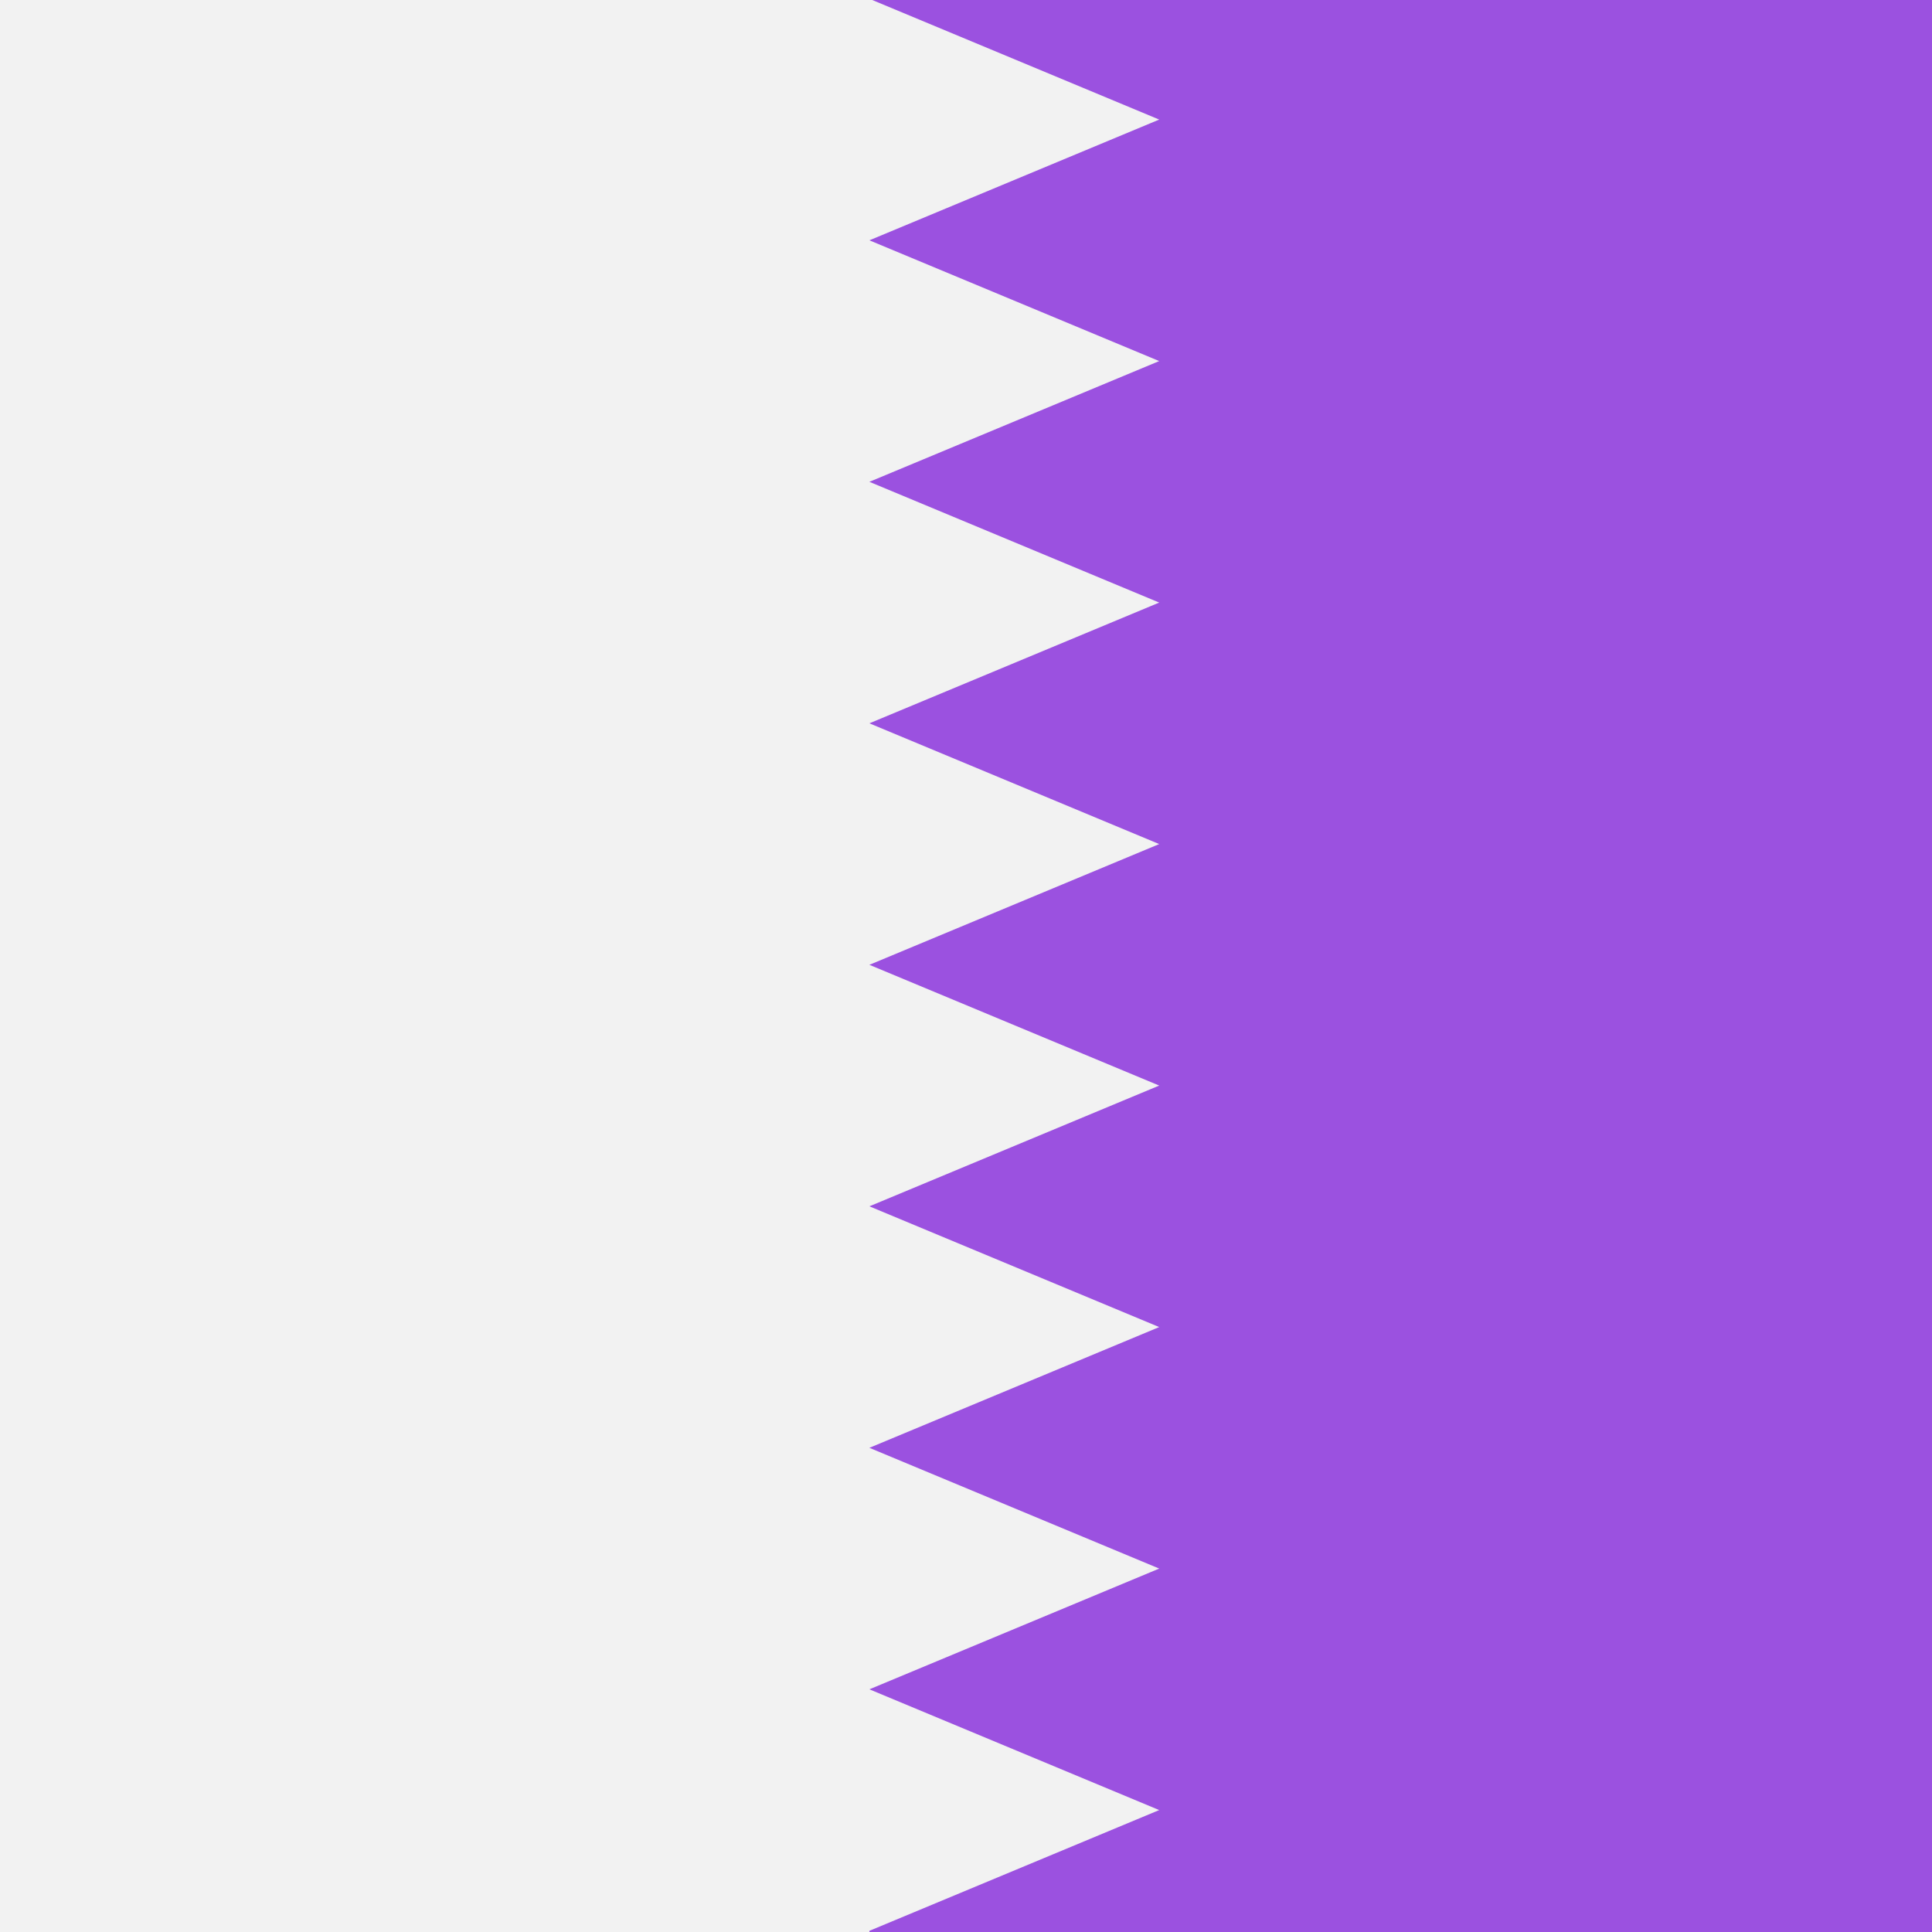
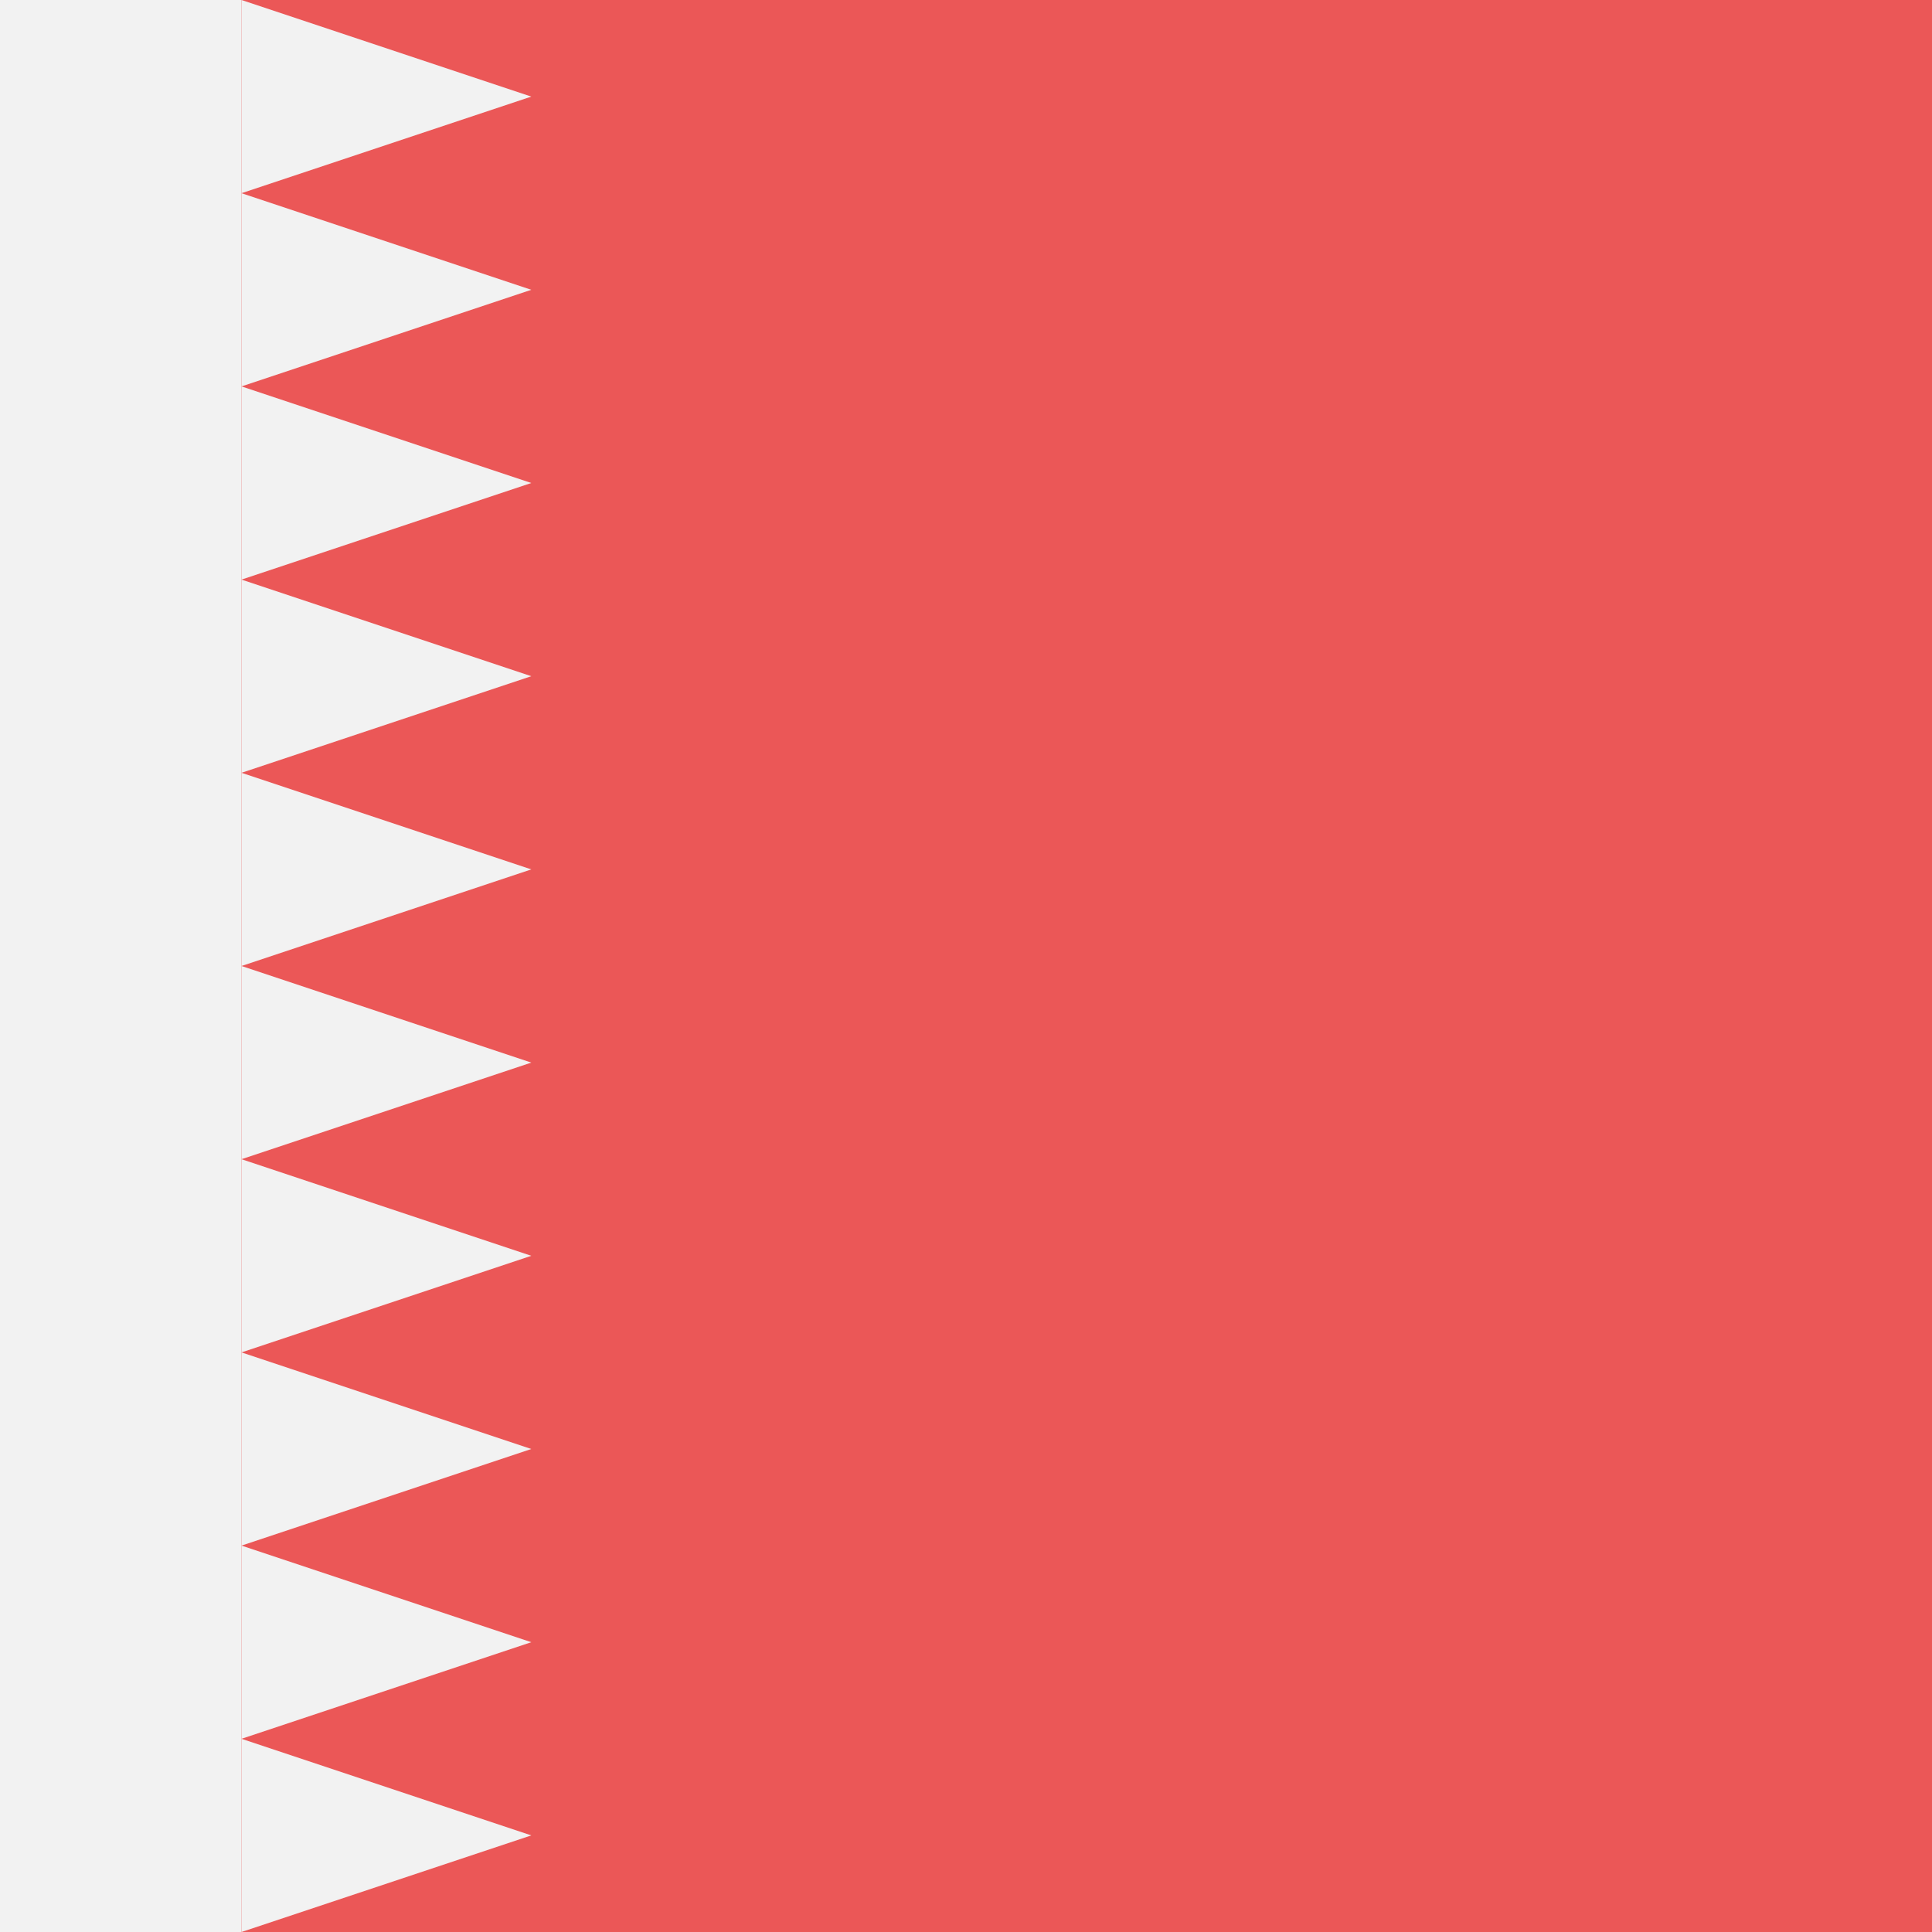
<svg viewBox="0 0 80 80" fill="none">
-   <g clip-path="url(#clip0)">
-     <path d="M80 0V80H0V0H80Z" fill="#9B51E0" />
-     <path d="M36 -0.049V143.951H0V-0.049H36Z" fill="#F2F2F2" />
-     <path d="M48 4.951L36 -0.049V9.951L48 4.951Z" fill="#F2F2F2" />
-     <path d="M48 14.951L36 9.951V19.951L48 14.951Z" fill="#F2F2F2" />
-     <path d="M48 24.951L36 19.951V29.951L48 24.951Z" fill="#F2F2F2" />
-     <path d="M48 34.951L36 29.951V39.951L48 34.951Z" fill="#F2F2F2" />
-     <path d="M48 44.951L36 39.951V49.951L48 44.951Z" fill="#F2F2F2" />
-     <path d="M48 54.951L36 49.951V59.951L48 54.951Z" fill="#F2F2F2" />
-     <path d="M48 64.951L36 59.951V69.951L48 64.951Z" fill="#F2F2F2" />
-     <path d="M48 74.951L36 69.951V79.951L48 74.951Z" fill="#F2F2F2" />
+   <g clip-path="url(#clip0TC8j)">
+     <path d="M80 0V80H0V0H80Z" fill="#EB5757" />
+     <path d="M10 0V80H-20V0H10Z" fill="#F2F2F2" />
+     <path d="M22 4L10 0V8L22 4Z" fill="#F2F2F2" />
+     <path d="M22 12L10 8V16L22 12Z" fill="#F2F2F2" />
+     <path d="M22 20L10 16V24L22 20Z" fill="#F2F2F2" />
+     <path d="M22 28L10 24V32L22 28Z" fill="#F2F2F2" />
+     <path d="M22 36L10 32V40L22 36Z" fill="#F2F2F2" />
+     <path d="M22 44L10 40V48L22 44Z" fill="#F2F2F2" />
+     <path d="M22 52L10 48V56L22 52Z" fill="#F2F2F2" />
+     <path d="M22 60L10 56V64L22 60Z" fill="#F2F2F2" />
+     <path d="M22 68L10 64V72L22 68Z" fill="#F2F2F2" />
+     <path d="M22 76L10 72V80L22 76Z" fill="#F2F2F2" />
  </g>
  <defs>
-     <clipPath id="clip0">
+     <clipPath id="clip0TC8j">
      <rect width="80" height="80" fill="white" />
    </clipPath>
  </defs>
</svg>
